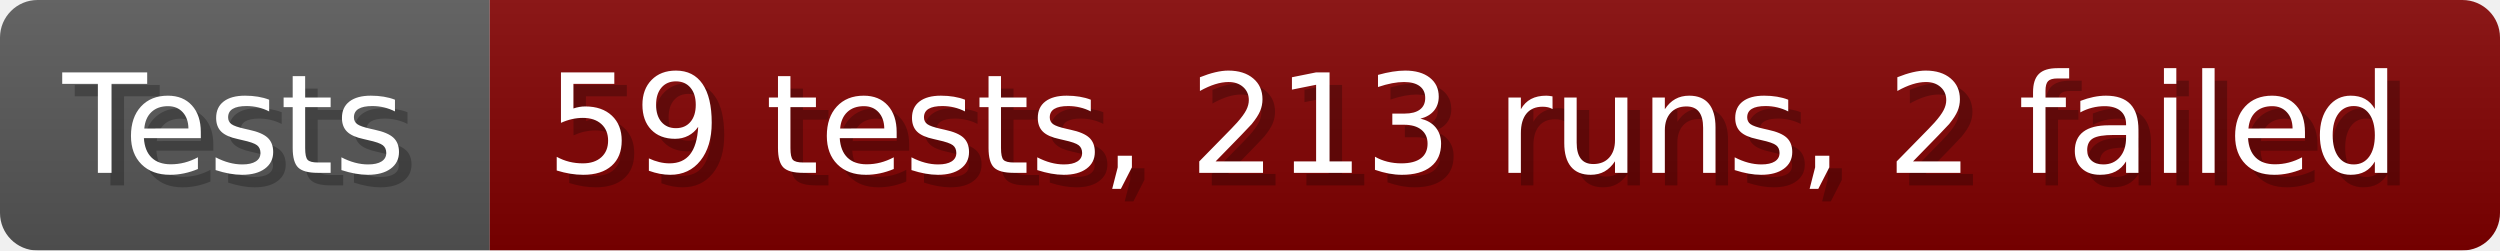
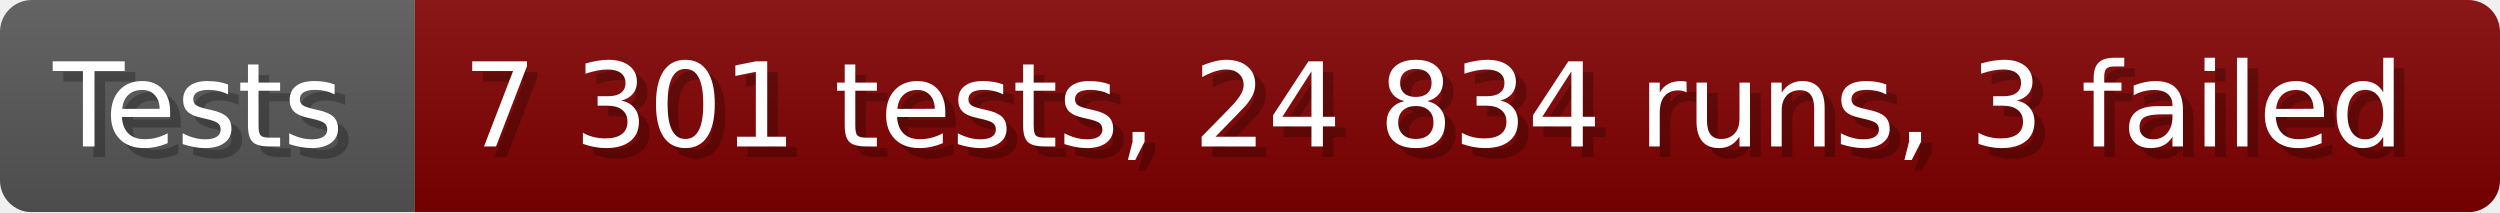
- <svg xmlns="http://www.w3.org/2000/svg" width="199.6" height="20" viewBox="0 0 1996 200" role="img" aria-label="Tests: 59 tests, 213 runs, 2 failed">
+ <svg xmlns="http://www.w3.org/2000/svg" width="235.6" height="20" viewBox="0 0 2356 200" role="img" aria-label="Tests: 7 301 tests, 24 834 runs, 3 failed">
  <linearGradient id="a" x2="0" y2="100%">
    <stop offset="0" stop-opacity=".1" stop-color="#EEE" />
    <stop offset="1" stop-opacity=".1" />
  </linearGradient>
  <mask id="m">
-     <rect width="1996" height="200" rx="30" fill="#FFF" />
+     <rect width="2356" height="200" rx="30" fill="#FFF" />
  </mask>
  <g mask="url(#m)">
    <rect width="391" height="200" fill="#555" />
-     <rect width="1605" height="200" fill="#800000" x="391" />
-     <rect width="1996" height="200" fill="url(#a)" />
+     <rect width="1965" height="200" fill="#800000" x="391" />
+     <rect width="2356" height="200" fill="url(#a)" />
  </g>
  <g aria-hidden="true" fill="#fff" text-anchor="start" font-family="Verdana,DejaVu Sans,sans-serif" font-size="110">
    <text x="60" y="148" textLength="291" fill="#000" opacity="0.25">Tests</text>
    <text x="50" y="138" textLength="291">Tests</text>
-     <text x="446" y="148" textLength="1505" fill="#000" opacity="0.25">59 tests, 213 runs, 2 failed</text>
-     <text x="436" y="138" textLength="1505">59 tests, 213 runs, 2 failed</text>
+     <text x="446" y="148" textLength="1865" fill="#000" opacity="0.25">7 301 tests, 24 834 runs, 3 failed</text>
+     <text x="436" y="138" textLength="1865">7 301 tests, 24 834 runs, 3 failed</text>
  </g>
</svg>
